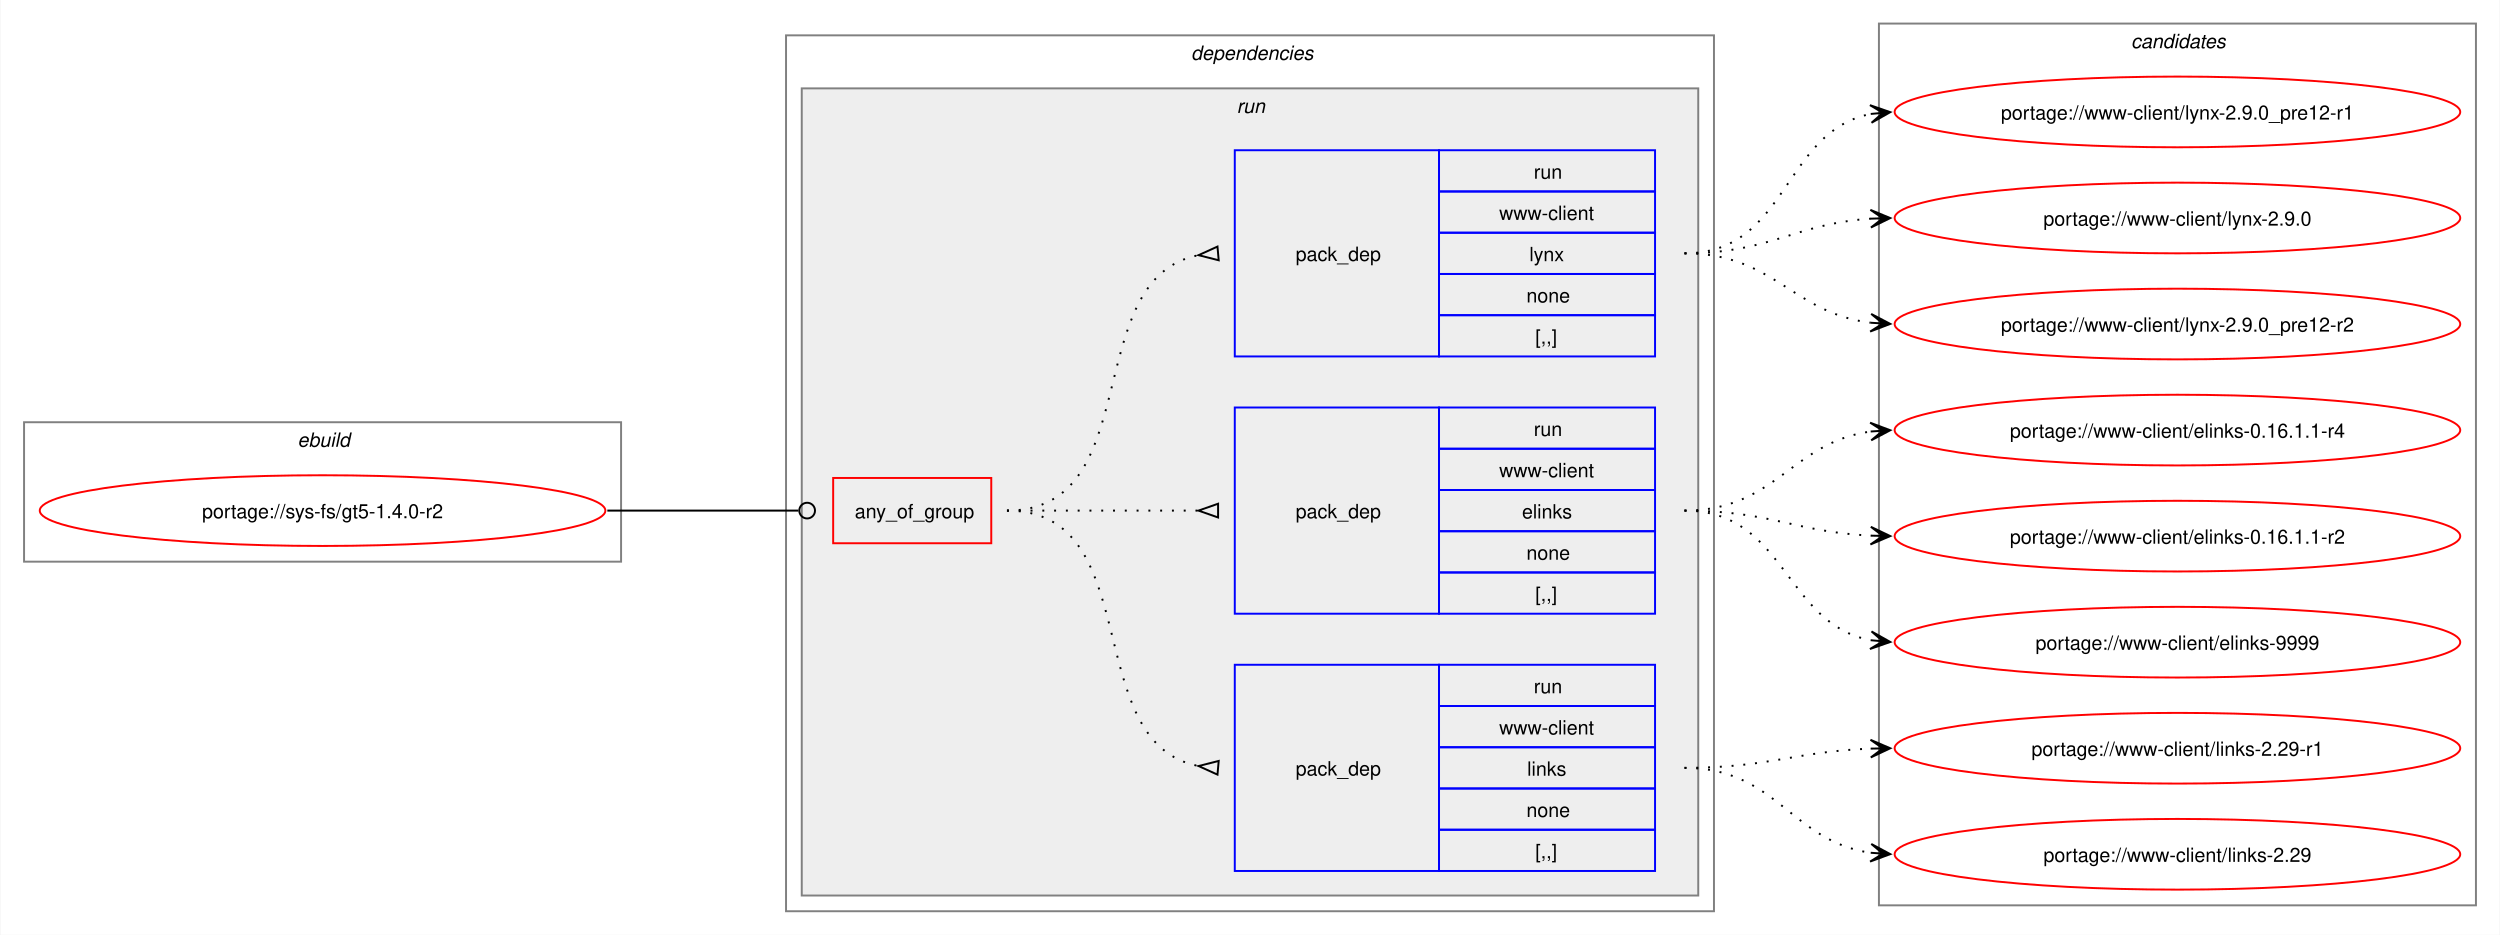
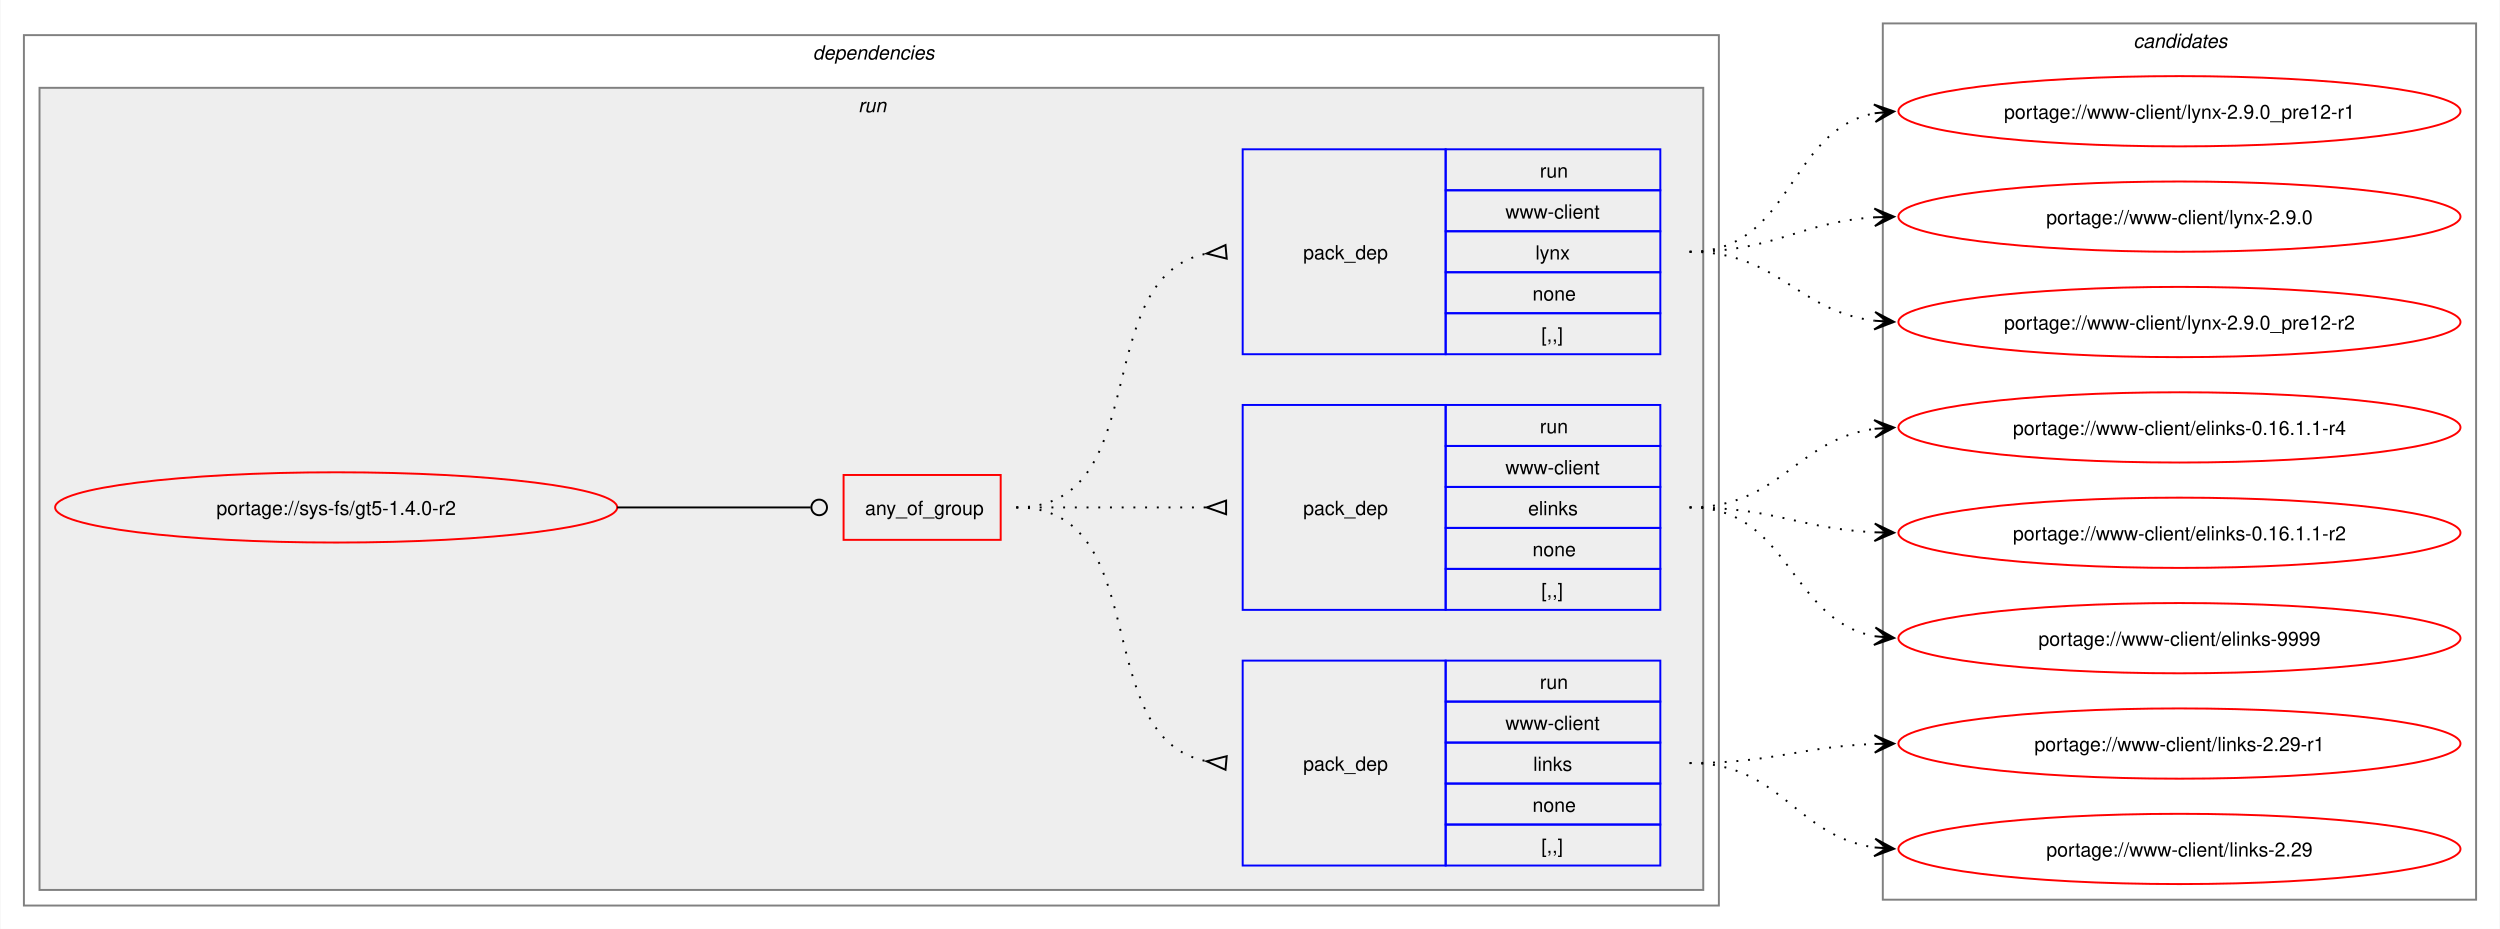
- <svg xmlns="http://www.w3.org/2000/svg" xmlns:xlink="http://www.w3.org/1999/xlink" width="1273pt" height="476pt" viewBox="0.00 0.00 1272.50 476.00">
+ <svg xmlns="http://www.w3.org/2000/svg" xmlns:xlink="http://www.w3.org/1999/xlink" width="1281pt" height="476pt" viewBox="0.00 0.00 1280.50 476.00">
  <g id="graph0" class="graph" transform="scale(1 1) rotate(0) translate(4 472)">
-     <polygon fill="white" stroke="none" points="-4,4 -4,-472 1268.5,-472 1268.5,4 -4,4" />
-     <g id="clust1" class="cluster">
-       <polygon fill="none" stroke="gray" points="8,-186 8,-257 312,-257 312,-186 8,-186" />
-       <text text-anchor="start" x="147.25" y="-244.5" font-family="Helvetica,sans-Serif" font-style="italic" font-size="10.00">ebuild</text>
-     </g>
+     <polygon fill="white" stroke="none" points="-4,4 -4,-472 1276.5,-472 1276.5,4 -4,4" />
    <g id="clust2" class="cluster">
-       <polygon fill="none" stroke="gray" points="396,-8 396,-454 868.5,-454 868.5,-8 396,-8" />
-       <text text-anchor="start" x="602.25" y="-441.5" font-family="Helvetica,sans-Serif" font-style="italic" font-size="10.00">dependencies</text>
+       <polygon fill="none" stroke="gray" points="8,-8 8,-454 876.5,-454 876.5,-8 8,-8" />
+       <text text-anchor="start" x="412.25" y="-441.5" font-family="Helvetica,sans-Serif" font-style="italic" font-size="10.00">dependencies</text>
    </g>
    <g id="clust5" class="cluster">
-       <polygon fill="#eeeeee" stroke="gray" points="404,-16 404,-427 860.5,-427 860.5,-16 404,-16" />
-       <text text-anchor="start" x="625.5" y="-414.5" font-family="Helvetica,sans-Serif" font-style="italic" font-size="10.00">run</text>
+       <polygon fill="#eeeeee" stroke="gray" points="16,-16 16,-427 868.5,-427 868.5,-16 16,-16" />
+       <text text-anchor="start" x="435.5" y="-414.5" font-family="Helvetica,sans-Serif" font-style="italic" font-size="10.00">run</text>
    </g>
    <g id="clust10" class="cluster">
-       <polygon fill="none" stroke="gray" points="952.5,-11 952.5,-460 1256.5,-460 1256.5,-11 952.5,-11" />
-       <text text-anchor="start" x="1080.88" y="-447.5" font-family="Helvetica,sans-Serif" font-style="italic" font-size="10.00">candidates</text>
+       <polygon fill="none" stroke="gray" points="960.5,-11 960.5,-460 1264.5,-460 1264.5,-11 960.5,-11" />
+       <text text-anchor="start" x="1088.88" y="-447.5" font-family="Helvetica,sans-Serif" font-style="italic" font-size="10.00">candidates</text>
    </g>
    <g id="node1" class="node">
      <g id="a_node1">
        <a xlink:href="../sys-fs/gt5-1.4.0-r2.svg" xlink:title="portage://sys-fs/gt5-1.4.0-r2">
-           <ellipse fill="none" stroke="red" cx="160" cy="-212" rx="144" ry="18" />
-           <text text-anchor="middle" x="160" y="-208.12" font-family="Helvetica,sans-Serif" font-size="10.00">portage://sys-fs/gt5-1.4.0-r2</text>
+           <ellipse fill="none" stroke="red" cx="168" cy="-212" rx="144" ry="18" />
+           <text text-anchor="middle" x="168" y="-208.12" font-family="Helvetica,sans-Serif" font-size="10.00">portage://sys-fs/gt5-1.4.0-r2</text>
        </a>
      </g>
    </g>
    <g id="node2" class="node">
-       <polygon fill="none" stroke="red" points="420,-195.38 420,-228.62 500.5,-228.62 500.5,-195.38 420,-195.38" />
-       <text text-anchor="start" x="431" y="-208.12" font-family="Helvetica,sans-Serif" font-size="10.00">any_of_group</text>
+       <polygon fill="none" stroke="red" points="428,-195.38 428,-228.62 508.5,-228.62 508.5,-195.38 428,-195.38" />
+       <text text-anchor="start" x="439" y="-208.12" font-family="Helvetica,sans-Serif" font-size="10.00">any_of_group</text>
    </g>
    <g id="edge4" class="edge">
-       <path fill="none" stroke="black" d="M305,-212C349.09,-212 362.3,-212 402.29,-212" />
-       <ellipse fill="none" stroke="black" cx="406.75" cy="-212" rx="4" ry="4" />
+       <path fill="none" stroke="black" d="M312,-212C356.91,-212 370.3,-212 411.15,-212" />
+       <ellipse fill="none" stroke="black" cx="415.5" cy="-212" rx="4" ry="4" />
    </g>
    <g id="node3" class="node">
-       <polygon fill="none" stroke="blue" points="624.5,-28.5 624.5,-133.5 728.5,-133.5 728.5,-28.5 624.5,-28.5" />
-       <text text-anchor="start" x="655.5" y="-77.12" font-family="Helvetica,sans-Serif" font-size="10.00">pack_dep</text>
-       <polygon fill="none" stroke="blue" points="728.5,-112.5 728.5,-133.5 838.5,-133.5 838.5,-112.5 728.5,-112.5" />
-       <text text-anchor="start" x="776.75" y="-119" font-family="Helvetica,sans-Serif" font-size="10.00">run</text>
-       <polygon fill="none" stroke="blue" points="728.5,-91.5 728.5,-112.5 838.5,-112.5 838.5,-91.5 728.5,-91.5" />
-       <text text-anchor="start" x="759.12" y="-98" font-family="Helvetica,sans-Serif" font-size="10.00">www-client</text>
-       <polygon fill="none" stroke="blue" points="728.5,-70.5 728.5,-91.5 838.5,-91.5 838.5,-70.5 728.5,-70.5" />
-       <text text-anchor="start" x="773.38" y="-77" font-family="Helvetica,sans-Serif" font-size="10.00">links</text>
-       <polygon fill="none" stroke="blue" points="728.5,-49.5 728.5,-70.5 838.5,-70.5 838.5,-49.5 728.5,-49.5" />
-       <text text-anchor="start" x="773" y="-56" font-family="Helvetica,sans-Serif" font-size="10.00">none</text>
-       <polygon fill="none" stroke="blue" points="728.5,-28.5 728.5,-49.5 838.5,-49.5 838.5,-28.5 728.5,-28.5" />
-       <text text-anchor="start" x="777.5" y="-35" font-family="Helvetica,sans-Serif" font-size="10.00">[,,]</text>
+       <polygon fill="none" stroke="blue" points="632.5,-28.5 632.5,-133.5 736.5,-133.5 736.5,-28.5 632.5,-28.5" />
+       <text text-anchor="start" x="663.5" y="-77.12" font-family="Helvetica,sans-Serif" font-size="10.00">pack_dep</text>
+       <polygon fill="none" stroke="blue" points="736.5,-112.5 736.5,-133.5 846.5,-133.5 846.5,-112.5 736.5,-112.5" />
+       <text text-anchor="start" x="784.75" y="-119" font-family="Helvetica,sans-Serif" font-size="10.00">run</text>
+       <polygon fill="none" stroke="blue" points="736.5,-91.5 736.5,-112.5 846.5,-112.5 846.5,-91.5 736.5,-91.5" />
+       <text text-anchor="start" x="767.12" y="-98" font-family="Helvetica,sans-Serif" font-size="10.00">www-client</text>
+       <polygon fill="none" stroke="blue" points="736.5,-70.5 736.5,-91.5 846.5,-91.5 846.5,-70.5 736.5,-70.5" />
+       <text text-anchor="start" x="781.38" y="-77" font-family="Helvetica,sans-Serif" font-size="10.00">links</text>
+       <polygon fill="none" stroke="blue" points="736.5,-49.5 736.5,-70.5 846.5,-70.5 846.5,-49.5 736.5,-49.5" />
+       <text text-anchor="start" x="781" y="-56" font-family="Helvetica,sans-Serif" font-size="10.00">none</text>
+       <polygon fill="none" stroke="blue" points="736.5,-28.5 736.5,-49.5 846.5,-49.5 846.5,-28.5 736.5,-28.5" />
+       <text text-anchor="start" x="785.5" y="-35" font-family="Helvetica,sans-Serif" font-size="10.00">[,,]</text>
    </g>
    <g id="edge1" class="edge">
-       <path fill="none" stroke="black" stroke-dasharray="1,5" d="M508.5,-212C580.27,-212 544.95,-93.48 606.27,-81.91" />
-       <polygon fill="none" stroke="black" points="616.31,-84.53 606.04,-81.93 615.69,-77.56 616.31,-84.53" />
+       <path fill="none" stroke="black" stroke-dasharray="1,5" d="M516.5,-212C588.27,-212 552.95,-93.48 614.27,-81.91" />
+       <polygon fill="none" stroke="black" points="624.31,-84.53 614.04,-81.93 623.69,-77.56 624.31,-84.53" />
    </g>
    <g id="node4" class="node">
-       <polygon fill="none" stroke="blue" points="624.5,-159.5 624.5,-264.5 728.5,-264.5 728.5,-159.5 624.5,-159.5" />
-       <text text-anchor="start" x="655.5" y="-208.12" font-family="Helvetica,sans-Serif" font-size="10.00">pack_dep</text>
-       <polygon fill="none" stroke="blue" points="728.5,-243.5 728.5,-264.5 838.5,-264.5 838.5,-243.5 728.5,-243.5" />
-       <text text-anchor="start" x="776.75" y="-250" font-family="Helvetica,sans-Serif" font-size="10.00">run</text>
-       <polygon fill="none" stroke="blue" points="728.5,-222.5 728.5,-243.5 838.5,-243.5 838.5,-222.5 728.5,-222.5" />
-       <text text-anchor="start" x="759.12" y="-229" font-family="Helvetica,sans-Serif" font-size="10.00">www-client</text>
-       <polygon fill="none" stroke="blue" points="728.5,-201.5 728.5,-222.5 838.5,-222.5 838.5,-201.5 728.5,-201.5" />
-       <text text-anchor="start" x="770.75" y="-208" font-family="Helvetica,sans-Serif" font-size="10.00">elinks</text>
-       <polygon fill="none" stroke="blue" points="728.5,-180.5 728.5,-201.5 838.5,-201.5 838.5,-180.5 728.5,-180.5" />
-       <text text-anchor="start" x="773" y="-187" font-family="Helvetica,sans-Serif" font-size="10.00">none</text>
-       <polygon fill="none" stroke="blue" points="728.5,-159.5 728.5,-180.5 838.5,-180.5 838.5,-159.5 728.5,-159.5" />
-       <text text-anchor="start" x="777.5" y="-166" font-family="Helvetica,sans-Serif" font-size="10.00">[,,]</text>
+       <polygon fill="none" stroke="blue" points="632.5,-159.5 632.5,-264.5 736.5,-264.5 736.5,-159.5 632.5,-159.5" />
+       <text text-anchor="start" x="663.5" y="-208.12" font-family="Helvetica,sans-Serif" font-size="10.00">pack_dep</text>
+       <polygon fill="none" stroke="blue" points="736.5,-243.5 736.5,-264.5 846.5,-264.5 846.5,-243.5 736.5,-243.5" />
+       <text text-anchor="start" x="784.75" y="-250" font-family="Helvetica,sans-Serif" font-size="10.00">run</text>
+       <polygon fill="none" stroke="blue" points="736.5,-222.5 736.5,-243.5 846.5,-243.5 846.5,-222.5 736.5,-222.5" />
+       <text text-anchor="start" x="767.12" y="-229" font-family="Helvetica,sans-Serif" font-size="10.00">www-client</text>
+       <polygon fill="none" stroke="blue" points="736.5,-201.5 736.5,-222.5 846.5,-222.5 846.5,-201.5 736.5,-201.5" />
+       <text text-anchor="start" x="778.75" y="-208" font-family="Helvetica,sans-Serif" font-size="10.00">elinks</text>
+       <polygon fill="none" stroke="blue" points="736.5,-180.5 736.5,-201.5 846.5,-201.5 846.5,-180.5 736.5,-180.5" />
+       <text text-anchor="start" x="781" y="-187" font-family="Helvetica,sans-Serif" font-size="10.00">none</text>
+       <polygon fill="none" stroke="blue" points="736.5,-159.5 736.5,-180.5 846.5,-180.5 846.5,-159.5 736.5,-159.5" />
+       <text text-anchor="start" x="785.5" y="-166" font-family="Helvetica,sans-Serif" font-size="10.00">[,,]</text>
    </g>
    <g id="edge2" class="edge">
-       <path fill="none" stroke="black" stroke-dasharray="1,5" d="M508.5,-212C552.84,-212 566.46,-212 606.13,-212" />
-       <polygon fill="none" stroke="black" points="616,-215.5 606,-212 616,-208.5 616,-215.5" />
+       <path fill="none" stroke="black" stroke-dasharray="1,5" d="M516.5,-212C560.84,-212 574.46,-212 614.13,-212" />
+       <polygon fill="none" stroke="black" points="624,-215.5 614,-212 624,-208.5 624,-215.5" />
    </g>
    <g id="node5" class="node">
-       <polygon fill="none" stroke="blue" points="624.5,-290.5 624.5,-395.5 728.5,-395.5 728.5,-290.5 624.5,-290.5" />
-       <text text-anchor="start" x="655.5" y="-339.12" font-family="Helvetica,sans-Serif" font-size="10.00">pack_dep</text>
-       <polygon fill="none" stroke="blue" points="728.5,-374.5 728.5,-395.5 838.5,-395.5 838.5,-374.5 728.5,-374.5" />
-       <text text-anchor="start" x="776.75" y="-381" font-family="Helvetica,sans-Serif" font-size="10.00">run</text>
-       <polygon fill="none" stroke="blue" points="728.5,-353.5 728.5,-374.5 838.5,-374.5 838.5,-353.5 728.5,-353.5" />
-       <text text-anchor="start" x="759.12" y="-360" font-family="Helvetica,sans-Serif" font-size="10.00">www-client</text>
-       <polygon fill="none" stroke="blue" points="728.5,-332.5 728.5,-353.5 838.5,-353.5 838.5,-332.5 728.5,-332.5" />
-       <text text-anchor="start" x="774.5" y="-339" font-family="Helvetica,sans-Serif" font-size="10.00">lynx</text>
-       <polygon fill="none" stroke="blue" points="728.5,-311.5 728.5,-332.5 838.5,-332.5 838.5,-311.5 728.5,-311.5" />
-       <text text-anchor="start" x="773" y="-318" font-family="Helvetica,sans-Serif" font-size="10.00">none</text>
-       <polygon fill="none" stroke="blue" points="728.5,-290.5 728.5,-311.5 838.5,-311.5 838.5,-290.5 728.5,-290.5" />
-       <text text-anchor="start" x="777.5" y="-297" font-family="Helvetica,sans-Serif" font-size="10.00">[,,]</text>
+       <polygon fill="none" stroke="blue" points="632.5,-290.5 632.5,-395.5 736.5,-395.5 736.5,-290.5 632.5,-290.5" />
+       <text text-anchor="start" x="663.5" y="-339.12" font-family="Helvetica,sans-Serif" font-size="10.00">pack_dep</text>
+       <polygon fill="none" stroke="blue" points="736.5,-374.5 736.5,-395.5 846.5,-395.5 846.5,-374.5 736.5,-374.5" />
+       <text text-anchor="start" x="784.75" y="-381" font-family="Helvetica,sans-Serif" font-size="10.00">run</text>
+       <polygon fill="none" stroke="blue" points="736.5,-353.5 736.5,-374.5 846.5,-374.5 846.5,-353.5 736.5,-353.5" />
+       <text text-anchor="start" x="767.12" y="-360" font-family="Helvetica,sans-Serif" font-size="10.00">www-client</text>
+       <polygon fill="none" stroke="blue" points="736.5,-332.5 736.5,-353.5 846.5,-353.5 846.5,-332.5 736.5,-332.5" />
+       <text text-anchor="start" x="782.5" y="-339" font-family="Helvetica,sans-Serif" font-size="10.00">lynx</text>
+       <polygon fill="none" stroke="blue" points="736.5,-311.5 736.5,-332.5 846.5,-332.5 846.5,-311.5 736.5,-311.5" />
+       <text text-anchor="start" x="781" y="-318" font-family="Helvetica,sans-Serif" font-size="10.00">none</text>
+       <polygon fill="none" stroke="blue" points="736.5,-290.5 736.5,-311.5 846.5,-311.5 846.5,-290.5 736.5,-290.5" />
+       <text text-anchor="start" x="785.5" y="-297" font-family="Helvetica,sans-Serif" font-size="10.00">[,,]</text>
    </g>
    <g id="edge3" class="edge">
-       <path fill="none" stroke="black" stroke-dasharray="1,5" d="M508.5,-212C580.27,-212 544.95,-330.52 606.27,-342.09" />
-       <polygon fill="none" stroke="black" points="615.69,-346.44 606.04,-342.07 616.31,-339.47 615.69,-346.44" />
+       <path fill="none" stroke="black" stroke-dasharray="1,5" d="M516.5,-212C588.27,-212 552.95,-330.52 614.27,-342.09" />
+       <polygon fill="none" stroke="black" points="623.69,-346.44 614.04,-342.07 624.31,-339.47 623.69,-346.44" />
    </g>
    <g id="node6" class="node">
      <g id="a_node6">
        <a xlink:href="../www-client/links-2.29-r1.svg" xlink:title="portage://www-client/links-2.29-r1">
-           <ellipse fill="none" stroke="red" cx="1104.5" cy="-91" rx="144" ry="18" />
-           <text text-anchor="middle" x="1104.5" y="-87.12" font-family="Helvetica,sans-Serif" font-size="10.00">portage://www-client/links-2.29-r1</text>
+           <ellipse fill="none" stroke="red" cx="1112.5" cy="-91" rx="144" ry="18" />
+           <text text-anchor="middle" x="1112.5" y="-87.12" font-family="Helvetica,sans-Serif" font-size="10.00">portage://www-client/links-2.29-r1</text>
        </a>
      </g>
    </g>
    <g id="edge5" class="edge">
-       <path fill="none" stroke="black" stroke-dasharray="1,5" d="M853.5,-81C896.94,-81 910.07,-89.43 948.54,-90.81" />
-       <polygon fill="black" stroke="black" points="958.28,-90.98 948.2,-95.3 954.5,-90.91 948.28,-90.8 948.28,-90.8 948.28,-90.8 954.5,-90.91 948.36,-86.31 958.28,-90.98" />
+       <path fill="none" stroke="black" stroke-dasharray="1,5" d="M861.5,-81C904.94,-81 918.07,-89.43 956.54,-90.81" />
+       <polygon fill="black" stroke="black" points="966.28,-90.98 956.2,-95.3 962.5,-90.91 956.28,-90.8 956.28,-90.8 956.28,-90.8 962.5,-90.91 956.36,-86.31 966.28,-90.98" />
    </g>
    <g id="node7" class="node">
      <g id="a_node7">
        <a xlink:href="../www-client/links-2.29.svg" xlink:title="portage://www-client/links-2.29">
-           <ellipse fill="none" stroke="red" cx="1104.5" cy="-37" rx="144" ry="18" />
-           <text text-anchor="middle" x="1104.5" y="-33.12" font-family="Helvetica,sans-Serif" font-size="10.00">portage://www-client/links-2.29</text>
+           <ellipse fill="none" stroke="red" cx="1112.5" cy="-37" rx="144" ry="18" />
+           <text text-anchor="middle" x="1112.5" y="-33.12" font-family="Helvetica,sans-Serif" font-size="10.00">portage://www-client/links-2.29</text>
        </a>
      </g>
    </g>
    <g id="edge6" class="edge">
-       <path fill="none" stroke="black" stroke-dasharray="1,5" d="M853.5,-81C900.52,-81 907.58,-43.61 948.36,-37.76" />
-       <polygon fill="black" stroke="black" points="958.28,-37.08 948.62,-42.26 954.51,-37.34 948.31,-37.77 948.31,-37.77 948.31,-37.77 954.51,-37.34 948,-33.28 958.28,-37.08" />
+       <path fill="none" stroke="black" stroke-dasharray="1,5" d="M861.5,-81C908.52,-81 915.58,-43.61 956.36,-37.76" />
+       <polygon fill="black" stroke="black" points="966.28,-37.08 956.62,-42.26 962.51,-37.34 956.31,-37.77 956.31,-37.77 956.31,-37.77 962.51,-37.34 956,-33.28 966.28,-37.08" />
    </g>
    <g id="node8" class="node">
      <g id="a_node8">
        <a xlink:href="../www-client/elinks-9999.svg" xlink:title="portage://www-client/elinks-9999">
-           <ellipse fill="none" stroke="red" cx="1104.5" cy="-145" rx="144" ry="18" />
-           <text text-anchor="middle" x="1104.5" y="-141.12" font-family="Helvetica,sans-Serif" font-size="10.00">portage://www-client/elinks-9999</text>
+           <ellipse fill="none" stroke="red" cx="1112.5" cy="-145" rx="144" ry="18" />
+           <text text-anchor="middle" x="1112.5" y="-141.12" font-family="Helvetica,sans-Serif" font-size="10.00">portage://www-client/elinks-9999</text>
        </a>
      </g>
    </g>
    <g id="edge7" class="edge">
-       <path fill="none" stroke="black" stroke-dasharray="1,5" d="M853.5,-212C905.21,-212 904.24,-154.33 948.33,-146" />
-       <polygon fill="black" stroke="black" points="958.29,-145.11 948.73,-150.48 954.52,-145.45 948.33,-146 948.33,-146 948.33,-146 954.52,-145.45 947.93,-141.52 958.29,-145.11" />
+       <path fill="none" stroke="black" stroke-dasharray="1,5" d="M861.5,-212C913.21,-212 912.24,-154.33 956.33,-146" />
+       <polygon fill="black" stroke="black" points="966.29,-145.11 956.73,-150.48 962.52,-145.45 956.33,-146 956.33,-146 956.33,-146 962.52,-145.45 955.93,-141.52 966.29,-145.11" />
    </g>
    <g id="node9" class="node">
      <g id="a_node9">
        <a xlink:href="../www-client/elinks-0.16.1.1-r4.svg" xlink:title="portage://www-client/elinks-0.16.1.1-r4">
-           <ellipse fill="none" stroke="red" cx="1104.5" cy="-253" rx="144" ry="18" />
-           <text text-anchor="middle" x="1104.5" y="-249.12" font-family="Helvetica,sans-Serif" font-size="10.00">portage://www-client/elinks-0.16.1.1-r4</text>
+           <ellipse fill="none" stroke="red" cx="1112.5" cy="-253" rx="144" ry="18" />
+           <text text-anchor="middle" x="1112.5" y="-249.12" font-family="Helvetica,sans-Serif" font-size="10.00">portage://www-client/elinks-0.16.1.1-r4</text>
        </a>
      </g>
    </g>
    <g id="edge8" class="edge">
-       <path fill="none" stroke="black" stroke-dasharray="1,5" d="M853.5,-212C900.07,-212 907.93,-246.84 948.45,-252.29" />
-       <polygon fill="black" stroke="black" points="958.28,-252.92 948.02,-256.77 954.51,-252.68 948.3,-252.28 948.3,-252.28 948.3,-252.28 954.51,-252.68 948.59,-247.79 958.28,-252.92" />
+       <path fill="none" stroke="black" stroke-dasharray="1,5" d="M861.5,-212C908.07,-212 915.93,-246.84 956.45,-252.29" />
+       <polygon fill="black" stroke="black" points="966.28,-252.92 956.02,-256.77 962.51,-252.68 956.3,-252.28 956.3,-252.28 956.3,-252.28 962.51,-252.68 956.59,-247.79 966.28,-252.92" />
    </g>
    <g id="node10" class="node">
      <g id="a_node10">
        <a xlink:href="../www-client/elinks-0.16.1.1-r2.svg" xlink:title="portage://www-client/elinks-0.16.1.1-r2">
-           <ellipse fill="none" stroke="red" cx="1104.5" cy="-199" rx="144" ry="18" />
-           <text text-anchor="middle" x="1104.5" y="-195.12" font-family="Helvetica,sans-Serif" font-size="10.00">portage://www-client/elinks-0.16.1.1-r2</text>
+           <ellipse fill="none" stroke="red" cx="1112.5" cy="-199" rx="144" ry="18" />
+           <text text-anchor="middle" x="1112.5" y="-195.12" font-family="Helvetica,sans-Serif" font-size="10.00">portage://www-client/elinks-0.16.1.1-r2</text>
        </a>
      </g>
    </g>
    <g id="edge9" class="edge">
-       <path fill="none" stroke="black" stroke-dasharray="1,5" d="M853.5,-212C897.07,-212 909.97,-201.05 948.51,-199.25" />
-       <polygon fill="black" stroke="black" points="958.28,-199.03 948.39,-203.75 954.5,-199.11 948.28,-199.25 948.28,-199.25 948.28,-199.25 954.5,-199.11 948.18,-194.75 958.28,-199.03" />
+       <path fill="none" stroke="black" stroke-dasharray="1,5" d="M861.5,-212C905.07,-212 917.97,-201.05 956.51,-199.25" />
+       <polygon fill="black" stroke="black" points="966.28,-199.03 956.39,-203.75 962.5,-199.11 956.28,-199.25 956.28,-199.25 956.28,-199.25 962.5,-199.11 956.18,-194.75 966.28,-199.03" />
    </g>
    <g id="node11" class="node">
      <g id="a_node11">
        <a xlink:href="../www-client/lynx-2.9.0_pre12-r2.svg" xlink:title="portage://www-client/lynx-2.9.0_pre12-r2">
-           <ellipse fill="none" stroke="red" cx="1104.5" cy="-307" rx="144" ry="18" />
-           <text text-anchor="middle" x="1104.5" y="-303.12" font-family="Helvetica,sans-Serif" font-size="10.00">portage://www-client/lynx-2.9.0_pre12-r2</text>
+           <ellipse fill="none" stroke="red" cx="1112.5" cy="-307" rx="144" ry="18" />
+           <text text-anchor="middle" x="1112.5" y="-303.12" font-family="Helvetica,sans-Serif" font-size="10.00">portage://www-client/lynx-2.9.0_pre12-r2</text>
        </a>
      </g>
    </g>
    <g id="edge10" class="edge">
-       <path fill="none" stroke="black" stroke-dasharray="1,5" d="M853.5,-343C899.27,-343 908.43,-312.53 948.34,-307.66" />
-       <polygon fill="black" stroke="black" points="958.28,-307.07 948.56,-312.15 954.51,-307.29 948.3,-307.66 948.3,-307.66 948.3,-307.66 954.51,-307.29 948.04,-303.17 958.28,-307.07" />
+       <path fill="none" stroke="black" stroke-dasharray="1,5" d="M861.5,-343C907.27,-343 916.43,-312.53 956.34,-307.66" />
+       <polygon fill="black" stroke="black" points="966.28,-307.07 956.56,-312.15 962.51,-307.29 956.3,-307.66 956.3,-307.66 956.3,-307.66 962.51,-307.29 956.04,-303.17 966.28,-307.07" />
    </g>
    <g id="node12" class="node">
      <g id="a_node12">
        <a xlink:href="../www-client/lynx-2.9.0_pre12-r1.svg" xlink:title="portage://www-client/lynx-2.9.0_pre12-r1">
-           <ellipse fill="none" stroke="red" cx="1104.5" cy="-415" rx="144" ry="18" />
-           <text text-anchor="middle" x="1104.5" y="-411.12" font-family="Helvetica,sans-Serif" font-size="10.00">portage://www-client/lynx-2.9.0_pre12-r1</text>
+           <ellipse fill="none" stroke="red" cx="1112.5" cy="-415" rx="144" ry="18" />
+           <text text-anchor="middle" x="1112.5" y="-411.12" font-family="Helvetica,sans-Serif" font-size="10.00">portage://www-client/lynx-2.9.0_pre12-r1</text>
        </a>
      </g>
    </g>
    <g id="edge11" class="edge">
-       <path fill="none" stroke="black" stroke-dasharray="1,5" d="M853.5,-343C906.45,-343 903.34,-405.23 948.4,-413.98" />
-       <polygon fill="black" stroke="black" points="958.29,-414.89 947.92,-418.46 954.52,-414.54 948.33,-413.98 948.33,-413.98 948.33,-413.98 954.52,-414.54 948.74,-409.49 958.29,-414.89" />
+       <path fill="none" stroke="black" stroke-dasharray="1,5" d="M861.5,-343C914.45,-343 911.34,-405.23 956.4,-413.98" />
+       <polygon fill="black" stroke="black" points="966.29,-414.89 955.92,-418.46 962.52,-414.54 956.33,-413.98 956.33,-413.98 956.33,-413.98 962.52,-414.54 956.74,-409.49 966.29,-414.89" />
    </g>
    <g id="node13" class="node">
      <g id="a_node13">
        <a xlink:href="../www-client/lynx-2.9.0.svg" xlink:title="portage://www-client/lynx-2.9.0">
-           <ellipse fill="none" stroke="red" cx="1104.5" cy="-361" rx="144" ry="18" />
-           <text text-anchor="middle" x="1104.5" y="-357.12" font-family="Helvetica,sans-Serif" font-size="10.00">portage://www-client/lynx-2.9.0</text>
+           <ellipse fill="none" stroke="red" cx="1112.5" cy="-361" rx="144" ry="18" />
+           <text text-anchor="middle" x="1112.5" y="-357.12" font-family="Helvetica,sans-Serif" font-size="10.00">portage://www-client/lynx-2.9.0</text>
        </a>
      </g>
    </g>
    <g id="edge12" class="edge">
-       <path fill="none" stroke="black" stroke-dasharray="1,5" d="M853.5,-343C897.37,-343 909.75,-358.17 948.45,-360.66" />
-       <polygon fill="black" stroke="black" points="958.28,-360.96 948.15,-365.15 954.5,-360.84 948.29,-360.65 948.29,-360.65 948.29,-360.65 954.5,-360.84 948.43,-356.15 958.28,-360.96" />
+       <path fill="none" stroke="black" stroke-dasharray="1,5" d="M861.5,-343C905.37,-343 917.75,-358.17 956.45,-360.66" />
+       <polygon fill="black" stroke="black" points="966.28,-360.96 956.15,-365.15 962.5,-360.84 956.29,-360.65 956.29,-360.65 956.29,-360.65 962.5,-360.84 956.43,-356.15 966.28,-360.96" />
    </g>
  </g>
</svg>
